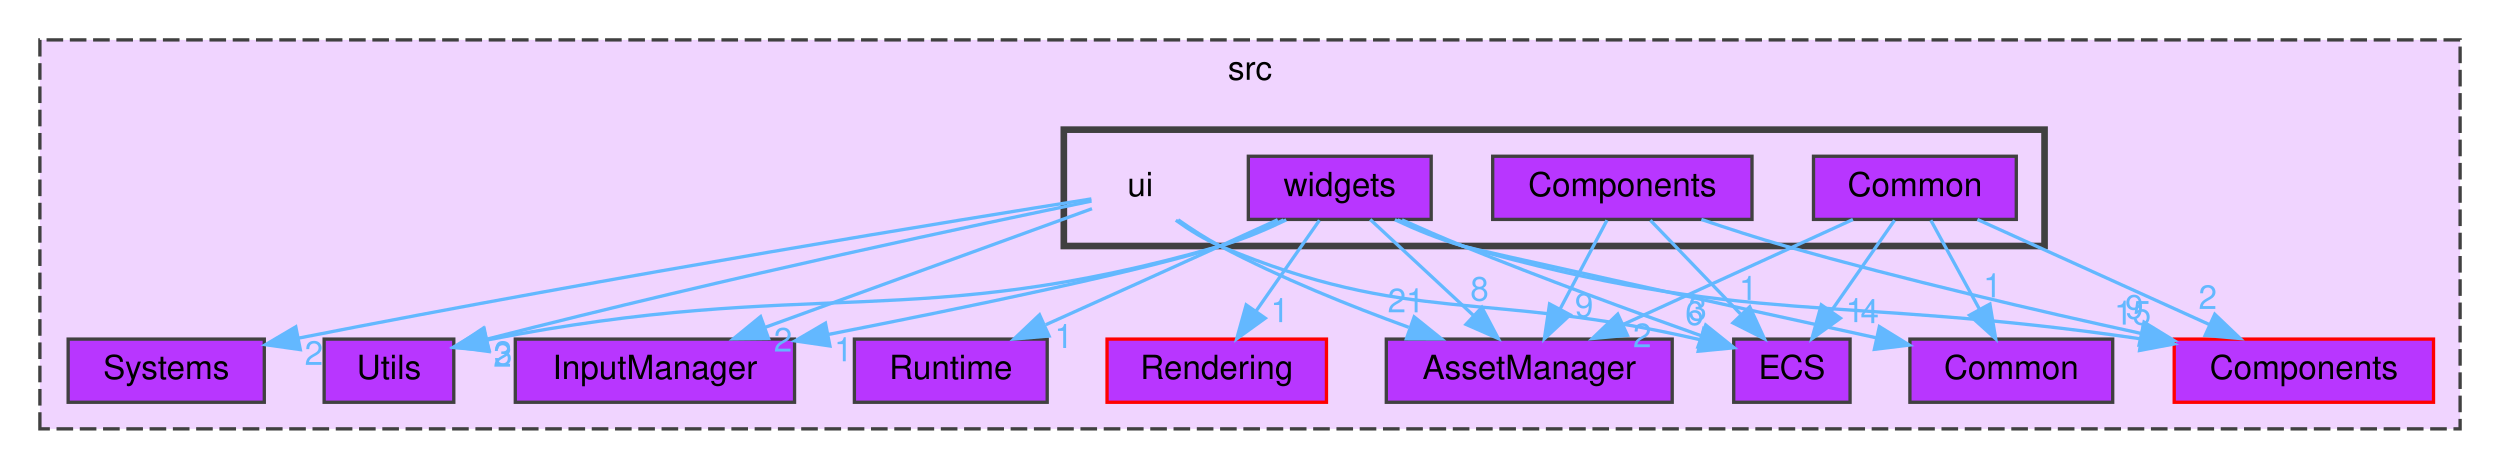
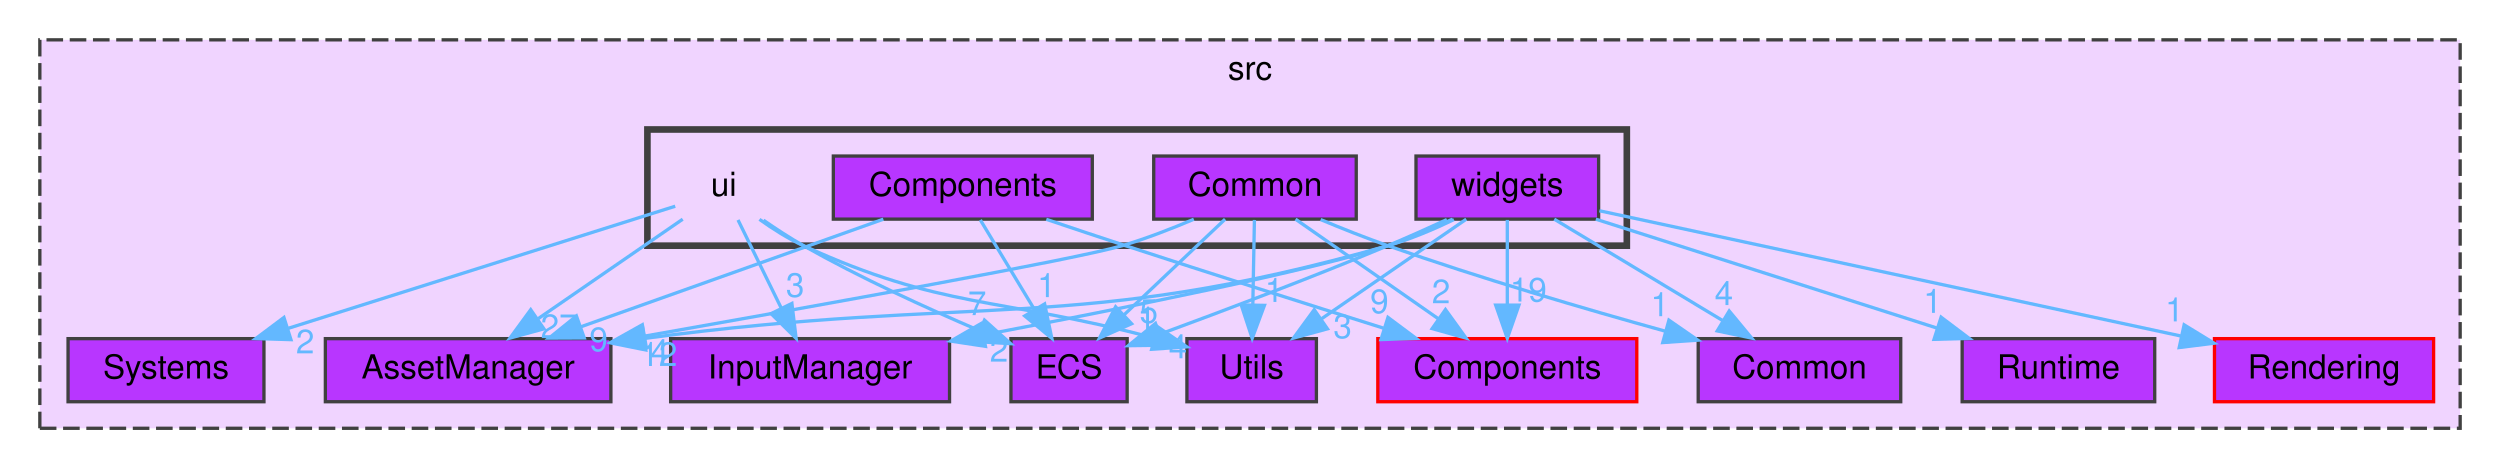
- <svg xmlns="http://www.w3.org/2000/svg" xmlns:xlink="http://www.w3.org/1999/xlink" width="752pt" height="141pt" viewBox="0.00 0.00 752.00 141.00">
+ <svg xmlns="http://www.w3.org/2000/svg" xmlns:xlink="http://www.w3.org/1999/xlink" width="753pt" height="141pt" viewBox="0.00 0.00 753.00 141.00">
  <g id="graph0" class="graph" transform="scale(1 1) rotate(0) translate(4 137)">
    <g id="clust1" class="cluster">
      <g id="a_clust1">
        <a xlink:href="dir_68267d1309a1af8e8297ef4c3efbcdba.html" target="_top" xlink:title="src">
-           <polygon fill="#f0d4ff" stroke="#404040" stroke-dasharray="5,2" points="8,-8 8,-125 736,-125 736,-8 8,-8" />
-           <text text-anchor="middle" x="372" y="-113" font-family="Helvetica,sans-Serif" font-size="10.00">src</text>
+           <polygon fill="#f0d4ff" stroke="#404040" stroke-dasharray="5,2" points="8,-8 8,-125 737,-125 737,-8 8,-8" />
+           <text text-anchor="middle" x="372.5" y="-113" font-family="Helvetica,sans-Serif" font-size="10.00">src</text>
        </a>
      </g>
    </g>
    <g id="clust2" class="cluster">
      <g id="a_clust2">
        <a xlink:href="dir_da5c6b39c0a2f54e57df6799511cd3ab.html" target="_top">
-           <polygon fill="#f0d4ff" stroke="#404040" stroke-width="2" points="316,-63 316,-98 611,-98 611,-63 316,-63" />
+           <polygon fill="#f0d4ff" stroke="#404040" stroke-width="2" points="191,-63 191,-98 486,-98 486,-63 191,-63" />
        </a>
      </g>
    </g>
    <g id="node1" class="node">
      <g id="a_node1">
        <a xlink:href="dir_17dd1609571feee8469e465ffa40a219.html" target="_top" xlink:title="AssetManager">
-           <polygon fill="#b836ff" stroke="#404040" points="499,-35 413,-35 413,-16 499,-16 499,-35" />
-           <text text-anchor="middle" x="456" y="-23" font-family="Helvetica,sans-Serif" font-size="10.00">AssetManager</text>
+           <polygon fill="#b836ff" stroke="#404040" points="180,-35 94,-35 94,-16 180,-16 180,-35" />
+           <text text-anchor="middle" x="137" y="-23" font-family="Helvetica,sans-Serif" font-size="10.00">AssetManager</text>
        </a>
      </g>
    </g>
    <g id="node2" class="node">
      <g id="a_node2">
        <a xlink:href="dir_6aed981759055a22f0901385cc3ba5db.html" target="_top" xlink:title="InputManager">
-           <polygon fill="#b836ff" stroke="#404040" points="235,-35 151,-35 151,-16 235,-16 235,-35" />
-           <text text-anchor="middle" x="193" y="-23" font-family="Helvetica,sans-Serif" font-size="10.00">InputManager</text>
+           <polygon fill="#b836ff" stroke="#404040" points="282,-35 198,-35 198,-16 282,-16 282,-35" />
+           <text text-anchor="middle" x="240" y="-23" font-family="Helvetica,sans-Serif" font-size="10.00">InputManager</text>
        </a>
      </g>
    </g>
    <g id="node3" class="node">
      <g id="a_node3">
        <a xlink:href="dir_900c20bb70493231141df6997ccd6b87.html" target="_top" xlink:title="Systems">
          <polygon fill="#b836ff" stroke="#404040" points="75.5,-35 16.5,-35 16.5,-16 75.5,-16 75.5,-35" />
          <text text-anchor="middle" x="46" y="-23" font-family="Helvetica,sans-Serif" font-size="10.00">Systems</text>
        </a>
      </g>
    </g>
    <g id="node4" class="node">
      <g id="a_node4">
        <a xlink:href="dir_a7363e98f9e0bdd87618633653859815.html" target="_top" xlink:title="Utils">
-           <polygon fill="#b836ff" stroke="#404040" points="132.5,-35 93.5,-35 93.5,-16 132.5,-16 132.5,-35" />
-           <text text-anchor="middle" x="113" y="-23" font-family="Helvetica,sans-Serif" font-size="10.00">Utils</text>
+           <polygon fill="#b836ff" stroke="#404040" points="392.5,-35 353.5,-35 353.5,-16 392.5,-16 392.5,-35" />
+           <text text-anchor="middle" x="373" y="-23" font-family="Helvetica,sans-Serif" font-size="10.00">Utils</text>
        </a>
      </g>
    </g>
    <g id="node5" class="node">
      <g id="a_node5">
        <a xlink:href="dir_b1a122bf62c958266ec5bf64d14fde5a.html" target="_top" xlink:title="ECS">
-           <polygon fill="#b836ff" stroke="#404040" points="552.5,-35 517.5,-35 517.5,-16 552.5,-16 552.5,-35" />
-           <text text-anchor="middle" x="535" y="-23" font-family="Helvetica,sans-Serif" font-size="10.00">ECS</text>
+           <polygon fill="#b836ff" stroke="#404040" points="335.5,-35 300.5,-35 300.5,-16 335.5,-16 335.5,-35" />
+           <text text-anchor="middle" x="318" y="-23" font-family="Helvetica,sans-Serif" font-size="10.00">ECS</text>
        </a>
      </g>
    </g>
    <g id="node6" class="node">
      <g id="a_node6">
        <a xlink:href="dir_ba210d1fa67db7bee1bb22e0a3c11d9f.html" target="_top" xlink:title="Common">
-           <polygon fill="#b836ff" stroke="#404040" points="631.5,-35 570.5,-35 570.5,-16 631.5,-16 631.5,-35" />
-           <text text-anchor="middle" x="601" y="-23" font-family="Helvetica,sans-Serif" font-size="10.00">Common</text>
+           <polygon fill="#b836ff" stroke="#404040" points="568.5,-35 507.5,-35 507.5,-16 568.5,-16 568.5,-35" />
+           <text text-anchor="middle" x="538" y="-23" font-family="Helvetica,sans-Serif" font-size="10.00">Common</text>
        </a>
      </g>
    </g>
    <g id="node7" class="node">
      <g id="a_node7">
        <a xlink:href="dir_c610c8504d46288da7634b3c0b18263f.html" target="_top" xlink:title="Components">
-           <polygon fill="#b836ff" stroke="red" points="728,-35 650,-35 650,-16 728,-16 728,-35" />
-           <text text-anchor="middle" x="689" y="-23" font-family="Helvetica,sans-Serif" font-size="10.00">Components</text>
+           <polygon fill="#b836ff" stroke="red" points="489,-35 411,-35 411,-16 489,-16 489,-35" />
+           <text text-anchor="middle" x="450" y="-23" font-family="Helvetica,sans-Serif" font-size="10.00">Components</text>
        </a>
      </g>
    </g>
    <g id="node8" class="node">
      <g id="a_node8">
        <a xlink:href="dir_d4e015951b263415729819c1a4b61808.html" target="_top" xlink:title="Rendering">
-           <polygon fill="#b836ff" stroke="red" points="395,-35 329,-35 329,-16 395,-16 395,-35" />
-           <text text-anchor="middle" x="362" y="-23" font-family="Helvetica,sans-Serif" font-size="10.00">Rendering</text>
+           <polygon fill="#b836ff" stroke="red" points="729,-35 663,-35 663,-16 729,-16 729,-35" />
+           <text text-anchor="middle" x="696" y="-23" font-family="Helvetica,sans-Serif" font-size="10.00">Rendering</text>
        </a>
      </g>
    </g>
    <g id="node9" class="node">
      <g id="a_node9">
        <a xlink:href="dir_336443d5468dfc2bb33128b4e5b96f42.html" target="_top" xlink:title="Runtime">
-           <polygon fill="#b836ff" stroke="#404040" points="311,-35 253,-35 253,-16 311,-16 311,-35" />
-           <text text-anchor="middle" x="282" y="-23" font-family="Helvetica,sans-Serif" font-size="10.00">Runtime</text>
+           <polygon fill="#b836ff" stroke="#404040" points="645,-35 587,-35 587,-16 645,-16 645,-35" />
+           <text text-anchor="middle" x="616" y="-23" font-family="Helvetica,sans-Serif" font-size="10.00">Runtime</text>
        </a>
      </g>
    </g>
    <g id="node10" class="node">
-       <text text-anchor="middle" x="339" y="-78" font-family="Helvetica,sans-Serif" font-size="10.00">ui</text>
+       <text text-anchor="middle" x="214" y="-78" font-family="Helvetica,sans-Serif" font-size="10.00">ui</text>
    </g>
    <g id="edge1" class="edge">
      <g id="a_edge1">
        <a xlink:href="dir_000016_000001.html" target="_top">
-           <path fill="none" stroke="#63b8ff" d="M350.38,-70.89C354.27,-68.17 358.71,-65.28 363,-63 381.06,-53.41 402.2,-44.92 419.76,-38.54" />
-           <polygon fill="#63b8ff" stroke="#63b8ff" points="421.38,-41.68 429.64,-35.04 419.04,-35.08 421.38,-41.68" />
+           <path fill="none" stroke="#63b8ff" d="M201.63,-70.98C189.91,-62.92 172.08,-50.65 158.11,-41.03" />
+           <polygon fill="#63b8ff" stroke="#63b8ff" points="159.82,-37.96 149.6,-35.17 155.85,-43.72 159.82,-37.96" />
        </a>
      </g>
      <g id="a_edge1-headlabel">
-         <a xlink:href="dir_000016_000001.html" target="_top" xlink:title="21">
-           <text text-anchor="middle" x="418.94" y="-43.05" font-family="Helvetica,sans-Serif" font-size="10.00" fill="#63b8ff">21</text>
+         <a xlink:href="dir_000016_000001.html" target="_top" xlink:title="27">
+           <text text-anchor="middle" x="164.39" y="-35.16" font-family="Helvetica,sans-Serif" font-size="10.00" fill="#63b8ff">27</text>
        </a>
      </g>
    </g>
    <g id="edge2" class="edge">
      <g id="a_edge2">
        <a xlink:href="dir_000016_000009.html" target="_top">
-           <path fill="none" stroke="#63b8ff" d="M324.47,-74.22C301.69,-65.96 256.99,-49.73 226.08,-38.51" />
-           <polygon fill="#63b8ff" stroke="#63b8ff" points="227.17,-35.18 216.57,-35.06 224.78,-41.76 227.17,-35.18" />
+           <path fill="none" stroke="#63b8ff" d="M218.29,-70.75C221.81,-63.57 226.91,-53.18 231.28,-44.27" />
+           <polygon fill="#63b8ff" stroke="#63b8ff" points="234.52,-45.61 235.79,-35.09 228.24,-42.53 234.52,-45.61" />
        </a>
      </g>
      <g id="a_edge2-headlabel">
-         <a xlink:href="dir_000016_000009.html" target="_top" xlink:title="2">
-           <text text-anchor="middle" x="231.52" y="-31.24" font-family="Helvetica,sans-Serif" font-size="10.00" fill="#63b8ff">2</text>
+         <a xlink:href="dir_000016_000009.html" target="_top" xlink:title="3">
+           <text text-anchor="middle" x="235.49" y="-47.59" font-family="Helvetica,sans-Serif" font-size="10.00" fill="#63b8ff">3</text>
        </a>
      </g>
    </g>
    <g id="edge3" class="edge">
      <g id="a_edge3">
        <a xlink:href="dir_000016_000014.html" target="_top">
-           <path fill="none" stroke="#63b8ff" d="M324.29,-77.18C286.42,-71.17 182.25,-54.28 85.75,-35.28" />
-           <polygon fill="#63b8ff" stroke="#63b8ff" points="86.33,-31.83 75.84,-33.32 84.97,-38.69 86.33,-31.83" />
+           <path fill="none" stroke="#63b8ff" d="M199.38,-74.89C173.63,-66.76 119.42,-49.66 82.85,-38.12" />
+           <polygon fill="#63b8ff" stroke="#63b8ff" points="83.63,-34.7 73.04,-35.03 81.52,-41.38 83.63,-34.7" />
        </a>
      </g>
      <g id="a_edge3-headlabel">
        <a xlink:href="dir_000016_000014.html" target="_top" xlink:title="2">
-           <text text-anchor="middle" x="90.41" y="-27.24" font-family="Helvetica,sans-Serif" font-size="10.00" fill="#63b8ff">2</text>
+           <text text-anchor="middle" x="87.91" y="-30.57" font-family="Helvetica,sans-Serif" font-size="10.00" fill="#63b8ff">2</text>
        </a>
      </g>
    </g>
    <g id="edge4" class="edge">
      <g id="a_edge4">
        <a xlink:href="dir_000016_000017.html" target="_top">
-           <path fill="none" stroke="#63b8ff" d="M324.34,-76.52C292.94,-70.06 216.65,-54.01 142.57,-35.01" />
-           <polygon fill="#63b8ff" stroke="#63b8ff" points="143.17,-31.55 132.61,-32.43 141.41,-38.32 143.17,-31.55" />
+           <path fill="none" stroke="#63b8ff" d="M224.75,-70.93C228.73,-68.08 233.4,-65.1 238,-63 279.99,-43.79 295.77,-47.76 343.75,-35.19" />
+           <polygon fill="#63b8ff" stroke="#63b8ff" points="344.72,-38.55 353.45,-32.54 342.88,-31.8 344.72,-38.55" />
        </a>
      </g>
      <g id="a_edge4-headlabel">
-         <a xlink:href="dir_000016_000017.html" target="_top" xlink:title="3">
-           <text text-anchor="middle" x="147.36" y="-27.2" font-family="Helvetica,sans-Serif" font-size="10.00" fill="#63b8ff">3</text>
+         <a xlink:href="dir_000016_000017.html" target="_top" xlink:title="5">
+           <text text-anchor="middle" x="342" y="-39.74" font-family="Helvetica,sans-Serif" font-size="10.00" fill="#63b8ff">5</text>
        </a>
      </g>
    </g>
    <g id="edge5" class="edge">
      <g id="a_edge5">
        <a xlink:href="dir_000016_000007.html" target="_top">
-           <path fill="none" stroke="#63b8ff" d="M349.68,-70.76C353.65,-67.9 358.34,-64.95 363,-63 420.7,-38.84 442.33,-49.93 507.43,-34.8" />
-           <polygon fill="#63b8ff" stroke="#63b8ff" points="508.48,-38.15 517.36,-32.37 506.82,-31.35 508.48,-38.15" />
+           <path fill="none" stroke="#63b8ff" d="M225.94,-70.68C229.71,-68.07 233.95,-65.29 238,-63 255,-53.38 274.99,-44.25 290.74,-37.53" />
+           <polygon fill="#63b8ff" stroke="#63b8ff" points="292.53,-40.58 300.4,-33.49 289.83,-34.12 292.53,-40.58" />
        </a>
      </g>
      <g id="a_edge5-headlabel">
-         <a xlink:href="dir_000016_000007.html" target="_top" xlink:title="6">
-           <text text-anchor="middle" x="505.67" y="-39.26" font-family="Helvetica,sans-Serif" font-size="10.00" fill="#63b8ff">6</text>
+         <a xlink:href="dir_000016_000007.html" target="_top" xlink:title="7">
+           <text text-anchor="middle" x="290.31" y="-42.09" font-family="Helvetica,sans-Serif" font-size="10.00" fill="#63b8ff">7</text>
        </a>
      </g>
    </g>
    <g id="node11" class="node">
      <g id="a_node11">
        <a xlink:href="dir_d7ad328dce0a2963719b09f0a7b7580e.html" target="_top" xlink:title="Common">
-           <polygon fill="#b836ff" stroke="#404040" points="602.5,-90 541.5,-90 541.5,-71 602.5,-71 602.5,-90" />
-           <text text-anchor="middle" x="572" y="-78" font-family="Helvetica,sans-Serif" font-size="10.00">Common</text>
+           <polygon fill="#b836ff" stroke="#404040" points="404.5,-90 343.5,-90 343.5,-71 404.5,-71 404.5,-90" />
+           <text text-anchor="middle" x="374" y="-78" font-family="Helvetica,sans-Serif" font-size="10.00">Common</text>
        </a>
      </g>
    </g>
    <g id="edge6" class="edge">
      <g id="a_edge6">
        <a xlink:href="dir_000003_000001.html" target="_top">
-           <path fill="none" stroke="#63b8ff" d="M553.36,-70.98C534.7,-62.46 505.75,-49.23 484.26,-39.41" />
-           <polygon fill="#63b8ff" stroke="#63b8ff" points="485.53,-36.14 474.98,-35.17 482.62,-42.51 485.53,-36.14" />
+           <path fill="none" stroke="#63b8ff" d="M355.57,-70.96C348.88,-68.11 341.2,-65.13 334,-63 320.37,-58.97 243.82,-45.21 190.27,-35.78" />
+           <polygon fill="#63b8ff" stroke="#63b8ff" points="190.68,-32.3 180.22,-34.02 189.47,-39.19 190.68,-32.3" />
        </a>
      </g>
      <g id="a_edge6-headlabel">
-         <a xlink:href="dir_000003_000001.html" target="_top" xlink:title="2">
-           <text text-anchor="middle" x="489.98" y="-32.55" font-family="Helvetica,sans-Serif" font-size="10.00" fill="#63b8ff">2</text>
+         <a xlink:href="dir_000003_000001.html" target="_top" xlink:title="4">
+           <text text-anchor="middle" x="194.71" y="-27.62" font-family="Helvetica,sans-Serif" font-size="10.00" fill="#63b8ff">4</text>
        </a>
      </g>
    </g>
    <g id="edge7" class="edge">
      <g id="a_edge7">
-         <a xlink:href="dir_000003_000007.html" target="_top">
-           <path fill="none" stroke="#63b8ff" d="M565.89,-70.75C560.72,-63.34 553.15,-52.5 546.81,-43.41" />
-           <polygon fill="#63b8ff" stroke="#63b8ff" points="549.59,-41.29 541,-35.09 543.85,-45.29 549.59,-41.29" />
+         <a xlink:href="dir_000003_000017.html" target="_top">
+           <path fill="none" stroke="#63b8ff" d="M373.83,-70.75C373.7,-63.8 373.52,-53.85 373.35,-45.13" />
+           <polygon fill="#63b8ff" stroke="#63b8ff" points="376.85,-45.02 373.16,-35.09 369.85,-45.15 376.85,-45.02" />
        </a>
      </g>
      <g id="a_edge7-headlabel">
-         <a xlink:href="dir_000003_000007.html" target="_top" xlink:title="1">
-           <text text-anchor="middle" x="553.98" y="-40.11" font-family="Helvetica,sans-Serif" font-size="10.00" fill="#63b8ff">1</text>
+         <a xlink:href="dir_000003_000017.html" target="_top" xlink:title="1">
+           <text text-anchor="middle" x="379.76" y="-46.06" font-family="Helvetica,sans-Serif" font-size="10.00" fill="#63b8ff">1</text>
        </a>
      </g>
    </g>
    <g id="edge8" class="edge">
      <g id="a_edge8">
-         <a xlink:href="dir_000003_000002.html" target="_top">
-           <path fill="none" stroke="#63b8ff" d="M576.79,-70.75C580.76,-63.49 586.53,-52.95 591.43,-43.98" />
-           <polygon fill="#63b8ff" stroke="#63b8ff" points="594.57,-45.54 596.3,-35.09 588.43,-42.18 594.57,-45.54" />
+         <a xlink:href="dir_000003_000007.html" target="_top">
+           <path fill="none" stroke="#63b8ff" d="M365,-70.98C356.81,-63.23 344.49,-51.58 334.53,-42.14" />
+           <polygon fill="#63b8ff" stroke="#63b8ff" points="336.83,-39.5 327.16,-35.17 332.02,-44.59 336.83,-39.5" />
        </a>
      </g>
      <g id="a_edge8-headlabel">
-         <a xlink:href="dir_000003_000002.html" target="_top" xlink:title="1">
-           <text text-anchor="middle" x="595.34" y="-47.56" font-family="Helvetica,sans-Serif" font-size="10.00" fill="#63b8ff">1</text>
+         <a xlink:href="dir_000003_000007.html" target="_top" xlink:title="1">
+           <text text-anchor="middle" x="341.39" y="-37.41" font-family="Helvetica,sans-Serif" font-size="10.00" fill="#63b8ff">1</text>
        </a>
      </g>
    </g>
    <g id="edge9" class="edge">
      <g id="a_edge9">
+         <a xlink:href="dir_000003_000002.html" target="_top">
+           <path fill="none" stroke="#63b8ff" d="M393.78,-70.86C400.18,-68.19 407.34,-65.35 414,-63 441.62,-53.27 473.31,-43.97 497.74,-37.2" />
+           <polygon fill="#63b8ff" stroke="#63b8ff" points="498.68,-40.57 507.39,-34.54 496.82,-33.82 498.68,-40.57" />
+         </a>
+       </g>
+       <g id="a_edge9-headlabel">
+         <a xlink:href="dir_000003_000002.html" target="_top" xlink:title="1">
+           <text text-anchor="middle" x="495.96" y="-41.76" font-family="Helvetica,sans-Serif" font-size="10.00" fill="#63b8ff">1</text>
+         </a>
+       </g>
+     </g>
+     <g id="edge10" class="edge">
+       <g id="a_edge10">
        <a xlink:href="dir_000003_000004.html" target="_top">
-           <path fill="none" stroke="#63b8ff" d="M590.8,-70.98C609.62,-62.46 638.82,-49.23 660.5,-39.41" />
-           <polygon fill="#63b8ff" stroke="#63b8ff" points="662.2,-42.48 669.86,-35.17 659.31,-36.11 662.2,-42.48" />
-         </a>
-       </g>
-       <g id="a_edge9-headlabel">
+           <path fill="none" stroke="#63b8ff" d="M386.21,-70.98C397.78,-62.92 415.38,-50.65 429.16,-41.03" />
+           <polygon fill="#63b8ff" stroke="#63b8ff" points="431.37,-43.76 437.57,-35.17 427.36,-38.02 431.37,-43.76" />
+         </a>
+       </g>
+       <g id="a_edge10-headlabel">
        <a xlink:href="dir_000003_000004.html" target="_top" xlink:title="2">
-           <text text-anchor="middle" x="660.09" y="-44.05" font-family="Helvetica,sans-Serif" font-size="10.00" fill="#63b8ff">2</text>
+           <text text-anchor="middle" x="430.04" y="-45.65" font-family="Helvetica,sans-Serif" font-size="10.00" fill="#63b8ff">2</text>
        </a>
      </g>
    </g>
    <g id="node12" class="node">
      <g id="a_node12">
        <a xlink:href="dir_03b2673553046158dff6b880fc282c90.html" target="_top" xlink:title="Components">
-           <polygon fill="#b836ff" stroke="#404040" points="523,-90 445,-90 445,-71 523,-71 523,-90" />
-           <text text-anchor="middle" x="484" y="-78" font-family="Helvetica,sans-Serif" font-size="10.00">Components</text>
-         </a>
-       </g>
-     </g>
-     <g id="edge10" class="edge">
-       <g id="a_edge10">
-         <a xlink:href="dir_000005_000001.html" target="_top">
-           <path fill="none" stroke="#63b8ff" d="M479.38,-70.75C475.54,-63.49 469.98,-52.95 465.24,-43.98" />
-           <polygon fill="#63b8ff" stroke="#63b8ff" points="468.3,-42.3 460.54,-35.09 462.11,-45.57 468.3,-42.3" />
-         </a>
-       </g>
-       <g id="a_edge10-headlabel">
-         <a xlink:href="dir_000005_000001.html" target="_top" xlink:title="9">
-           <text text-anchor="middle" x="472.49" y="-41.65" font-family="Helvetica,sans-Serif" font-size="10.00" fill="#63b8ff">9</text>
+           <polygon fill="#b836ff" stroke="#404040" points="325,-90 247,-90 247,-71 325,-71 325,-90" />
+           <text text-anchor="middle" x="286" y="-78" font-family="Helvetica,sans-Serif" font-size="10.00">Components</text>
        </a>
      </g>
    </g>
    <g id="edge11" class="edge">
      <g id="a_edge11">
-         <a xlink:href="dir_000005_000007.html" target="_top">
-           <path fill="none" stroke="#63b8ff" d="M492.42,-70.75C499.77,-63.11 510.63,-51.82 519.54,-42.56" />
-           <polygon fill="#63b8ff" stroke="#63b8ff" points="522.32,-44.72 526.74,-35.09 517.28,-39.87 522.32,-44.72" />
+         <a xlink:href="dir_000005_000001.html" target="_top">
+           <path fill="none" stroke="#63b8ff" d="M262.06,-70.98C237.44,-62.23 198.88,-48.51 171.08,-38.62" />
+           <polygon fill="#63b8ff" stroke="#63b8ff" points="171.97,-35.22 161.38,-35.17 169.62,-41.82 171.97,-35.22" />
        </a>
      </g>
      <g id="a_edge11-headlabel">
-         <a xlink:href="dir_000005_000007.html" target="_top" xlink:title="1">
-           <text text-anchor="middle" x="521.88" y="-46.78" font-family="Helvetica,sans-Serif" font-size="10.00" fill="#63b8ff">1</text>
+         <a xlink:href="dir_000005_000001.html" target="_top" xlink:title="9">
+           <text text-anchor="middle" x="176.31" y="-31.25" font-family="Helvetica,sans-Serif" font-size="10.00" fill="#63b8ff">9</text>
        </a>
      </g>
    </g>
    <g id="edge12" class="edge">
      <g id="a_edge12">
+         <a xlink:href="dir_000005_000007.html" target="_top">
+           <path fill="none" stroke="#63b8ff" d="M291.28,-70.75C295.71,-63.42 302.16,-52.73 307.62,-43.7" />
+           <polygon fill="#63b8ff" stroke="#63b8ff" points="310.64,-45.46 312.81,-35.09 304.65,-41.84 310.64,-45.46" />
+         </a>
+       </g>
+       <g id="a_edge12-headlabel">
+         <a xlink:href="dir_000005_000007.html" target="_top" xlink:title="1">
+           <text text-anchor="middle" x="311.21" y="-47.5" font-family="Helvetica,sans-Serif" font-size="10.00" fill="#63b8ff">1</text>
+         </a>
+       </g>
+     </g>
+     <g id="edge13" class="edge">
+       <g id="a_edge13">
        <a xlink:href="dir_000005_000004.html" target="_top">
-           <path fill="none" stroke="#63b8ff" d="M507.78,-70.99C515.75,-68.27 524.71,-65.36 533,-63 568.45,-52.91 609,-43.48 639.87,-36.74" />
-           <polygon fill="#63b8ff" stroke="#63b8ff" points="640.92,-40.1 649.95,-34.56 639.44,-33.25 640.92,-40.1" />
-         </a>
-       </g>
-       <g id="a_edge12-headlabel">
+           <path fill="none" stroke="#63b8ff" d="M311.15,-70.94C318.8,-68.36 327.24,-65.54 335,-63 360.9,-54.53 390.17,-45.24 412.7,-38.16" />
+           <polygon fill="#63b8ff" stroke="#63b8ff" points="414.05,-41.4 422.54,-35.07 411.95,-34.72 414.05,-41.4" />
+         </a>
+       </g>
+       <g id="a_edge13-headlabel">
        <a xlink:href="dir_000005_000004.html" target="_top" xlink:title="9">
-           <text text-anchor="middle" x="638" y="-41.13" font-family="Helvetica,sans-Serif" font-size="10.00" fill="#63b8ff">9</text>
+           <text text-anchor="middle" x="411.47" y="-42.69" font-family="Helvetica,sans-Serif" font-size="10.00" fill="#63b8ff">9</text>
        </a>
      </g>
    </g>
    <g id="node13" class="node">
      <g id="a_node13">
        <a xlink:href="dir_f3911b9629b0e27ea480d06d47573cbf.html" target="_top" xlink:title="widgets">
-           <polygon fill="#b836ff" stroke="#404040" points="426.5,-90 371.5,-90 371.5,-71 426.5,-71 426.5,-90" />
-           <text text-anchor="middle" x="399" y="-78" font-family="Helvetica,sans-Serif" font-size="10.00">widgets</text>
-         </a>
-       </g>
-     </g>
-     <g id="edge13" class="edge">
-       <g id="a_edge13">
+           <polygon fill="#b836ff" stroke="#404040" points="477.5,-90 422.5,-90 422.5,-71 477.5,-71 477.5,-90" />
+           <text text-anchor="middle" x="450" y="-78" font-family="Helvetica,sans-Serif" font-size="10.00">widgets</text>
+         </a>
+       </g>
+     </g>
+     <g id="edge14" class="edge">
+       <g id="a_edge14">
        <a xlink:href="dir_000018_000001.html" target="_top">
-           <path fill="none" stroke="#63b8ff" d="M408.16,-70.98C416.5,-63.23 429.03,-51.58 439.18,-42.14" />
-           <polygon fill="#63b8ff" stroke="#63b8ff" points="441.74,-44.54 446.68,-35.17 436.97,-39.42 441.74,-44.54" />
-         </a>
-       </g>
-       <g id="a_edge13-headlabel">
-         <a xlink:href="dir_000018_000001.html" target="_top" xlink:title="8">
-           <text text-anchor="middle" x="441.04" y="-46.57" font-family="Helvetica,sans-Serif" font-size="10.00" fill="#63b8ff">8</text>
+           <path fill="none" stroke="#63b8ff" d="M433.91,-70.85C427.83,-67.92 420.75,-64.92 414,-63 320.09,-36.32 290.58,-48.53 190.06,-35.06" />
+           <polygon fill="#63b8ff" stroke="#63b8ff" points="190.5,-31.59 180.11,-33.68 189.53,-38.52 190.5,-31.59" />
+         </a>
+       </g>
+       <g id="a_edge14-headlabel">
+         <a xlink:href="dir_000018_000001.html" target="_top" xlink:title="12">
+           <text text-anchor="middle" x="194.45" y="-26.77" font-family="Helvetica,sans-Serif" font-size="10.00" fill="#63b8ff">12</text>
+         </a>
+       </g>
+     </g>
+     <g id="edge16" class="edge">
+       <g id="a_edge16">
+         <a xlink:href="dir_000018_000009.html" target="_top">
+           <path fill="none" stroke="#63b8ff" d="M433.46,-70.98C427.45,-68.14 420.53,-65.15 414,-63 391.81,-55.69 335.03,-44.26 292.32,-36.14" />
+           <polygon fill="#63b8ff" stroke="#63b8ff" points="292.82,-32.68 282.35,-34.26 291.52,-39.56 292.82,-32.68" />
+         </a>
+       </g>
+       <g id="a_edge16-headlabel">
+         <a xlink:href="dir_000018_000009.html" target="_top" xlink:title="2">
+           <text text-anchor="middle" x="296.88" y="-28.06" font-family="Helvetica,sans-Serif" font-size="10.00" fill="#63b8ff">2</text>
+         </a>
+       </g>
+     </g>
+     <g id="edge17" class="edge">
+       <g id="a_edge17">
+         <a xlink:href="dir_000018_000017.html" target="_top">
+           <path fill="none" stroke="#63b8ff" d="M437.63,-70.98C425.91,-62.92 408.08,-50.65 394.11,-41.03" />
+           <polygon fill="#63b8ff" stroke="#63b8ff" points="395.82,-37.96 385.6,-35.17 391.85,-43.72 395.82,-37.96" />
+         </a>
+       </g>
+       <g id="a_edge17-headlabel">
+         <a xlink:href="dir_000018_000017.html" target="_top" xlink:title="3">
+           <text text-anchor="middle" x="400.39" y="-35.16" font-family="Helvetica,sans-Serif" font-size="10.00" fill="#63b8ff">3</text>
+         </a>
+       </g>
+     </g>
+     <g id="edge18" class="edge">
+       <g id="a_edge18">
+         <a xlink:href="dir_000018_000007.html" target="_top">
+           <path fill="none" stroke="#63b8ff" d="M431.79,-70.87C426.12,-68.26 419.83,-65.44 414,-63 391.03,-53.38 364.55,-43.4 345.23,-36.3" />
+           <polygon fill="#63b8ff" stroke="#63b8ff" points="346.43,-33.02 335.83,-32.88 344.03,-39.59 346.43,-33.02" />
+         </a>
+       </g>
+       <g id="a_edge18-headlabel">
+         <a xlink:href="dir_000018_000007.html" target="_top" xlink:title="4">
+           <text text-anchor="middle" x="350.78" y="-29.08" font-family="Helvetica,sans-Serif" font-size="10.00" fill="#63b8ff">4</text>
+         </a>
+       </g>
+     </g>
+     <g id="edge19" class="edge">
+       <g id="a_edge19">
+         <a xlink:href="dir_000018_000002.html" target="_top">
+           <path fill="none" stroke="#63b8ff" d="M464.14,-70.98C477.79,-62.77 498.69,-50.18 514.78,-40.49" />
+           <polygon fill="#63b8ff" stroke="#63b8ff" points="516.84,-43.33 523.6,-35.17 513.23,-37.33 516.84,-43.33" />
+         </a>
+       </g>
+       <g id="a_edge19-headlabel">
+         <a xlink:href="dir_000018_000002.html" target="_top" xlink:title="4">
+           <text text-anchor="middle" x="515.23" y="-45.11" font-family="Helvetica,sans-Serif" font-size="10.00" fill="#63b8ff">4</text>
+         </a>
+       </g>
+     </g>
+     <g id="edge20" class="edge">
+       <g id="a_edge20">
+         <a xlink:href="dir_000018_000004.html" target="_top">
+           <path fill="none" stroke="#63b8ff" d="M450,-70.75C450,-63.8 450,-53.85 450,-45.13" />
+           <polygon fill="#63b8ff" stroke="#63b8ff" points="453.5,-45.09 450,-35.09 446.5,-45.09 453.5,-45.09" />
+         </a>
+       </g>
+       <g id="a_edge20-headlabel">
+         <a xlink:href="dir_000018_000004.html" target="_top" xlink:title="19">
+           <text text-anchor="middle" x="456.34" y="-46.18" font-family="Helvetica,sans-Serif" font-size="10.00" fill="#63b8ff">19</text>
+         </a>
+       </g>
+     </g>
+     <g id="edge21" class="edge">
+       <g id="a_edge21">
+         <a xlink:href="dir_000018_000011.html" target="_top">
+           <path fill="none" stroke="#63b8ff" d="M477.74,-73.52C520.41,-64.33 602.5,-46.64 652.94,-35.78" />
+           <polygon fill="#63b8ff" stroke="#63b8ff" points="653.86,-39.16 662.89,-33.63 652.38,-32.32 653.86,-39.16" />
+         </a>
+       </g>
+       <g id="a_edge21-headlabel">
+         <a xlink:href="dir_000018_000011.html" target="_top" xlink:title="1">
+           <text text-anchor="middle" x="650.94" y="-40.19" font-family="Helvetica,sans-Serif" font-size="10.00" fill="#63b8ff">1</text>
        </a>
      </g>
    </g>
    <g id="edge15" class="edge">
      <g id="a_edge15">
-         <a xlink:href="dir_000018_000009.html" target="_top">
-           <path fill="none" stroke="#63b8ff" d="M382.09,-70.83C376.17,-68.04 369.39,-65.12 363,-63 341.5,-55.86 286.75,-44.54 245.15,-36.4" />
-           <polygon fill="#63b8ff" stroke="#63b8ff" points="245.64,-32.93 235.15,-34.46 244.3,-39.8 245.64,-32.93" />
+         <a xlink:href="dir_000018_000012.html" target="_top">
+           <path fill="none" stroke="#63b8ff" d="M476.67,-70.98C504.54,-62.09 548.45,-48.07 579.52,-38.15" />
+           <polygon fill="#63b8ff" stroke="#63b8ff" points="580.66,-41.46 589.12,-35.08 578.53,-34.79 580.66,-41.46" />
        </a>
      </g>
      <g id="a_edge15-headlabel">
-         <a xlink:href="dir_000018_000009.html" target="_top" xlink:title="1">
-           <text text-anchor="middle" x="249.71" y="-28.33" font-family="Helvetica,sans-Serif" font-size="10.00" fill="#63b8ff">1</text>
-         </a>
-       </g>
-     </g>
-     <g id="edge16" class="edge">
-       <g id="a_edge16">
-         <a xlink:href="dir_000018_000017.html" target="_top">
-           <path fill="none" stroke="#63b8ff" d="M382.91,-70.86C376.83,-67.93 369.74,-64.92 363,-63 270.86,-36.71 240.85,-54.01 142.6,-34.74" />
-           <polygon fill="#63b8ff" stroke="#63b8ff" points="143.05,-31.26 132.55,-32.69 141.65,-38.12 143.05,-31.26" />
-         </a>
-       </g>
-       <g id="a_edge16-headlabel">
-         <a xlink:href="dir_000018_000017.html" target="_top" xlink:title="2">
-           <text text-anchor="middle" x="147.14" y="-26.69" font-family="Helvetica,sans-Serif" font-size="10.00" fill="#63b8ff">2</text>
-         </a>
-       </g>
-     </g>
-     <g id="edge17" class="edge">
-       <g id="a_edge17">
-         <a xlink:href="dir_000018_000007.html" target="_top">
-           <path fill="none" stroke="#63b8ff" d="M417.72,-70.86C423.54,-68.25 430.01,-65.44 436,-63 459.99,-53.24 487.67,-43.13 507.65,-36.03" />
-           <polygon fill="#63b8ff" stroke="#63b8ff" points="509.07,-39.24 517.34,-32.61 506.74,-32.64 509.07,-39.24" />
-         </a>
-       </g>
-       <g id="a_edge17-headlabel">
-         <a xlink:href="dir_000018_000007.html" target="_top" xlink:title="3">
-           <text text-anchor="middle" x="506.63" y="-40.62" font-family="Helvetica,sans-Serif" font-size="10.00" fill="#63b8ff">3</text>
-         </a>
-       </g>
-     </g>
-     <g id="edge18" class="edge">
-       <g id="a_edge18">
-         <a xlink:href="dir_000018_000002.html" target="_top">
-           <path fill="none" stroke="#63b8ff" d="M416.4,-70.87C422.5,-68.08 429.45,-65.16 436,-63 439,-62.01 512.66,-45.83 560.54,-35.35" />
-           <polygon fill="#63b8ff" stroke="#63b8ff" points="561.31,-38.76 570.33,-33.2 559.81,-31.92 561.31,-38.76" />
-         </a>
-       </g>
-       <g id="a_edge18-headlabel">
-         <a xlink:href="dir_000018_000002.html" target="_top" xlink:title="4">
-           <text text-anchor="middle" x="558.4" y="-39.8" font-family="Helvetica,sans-Serif" font-size="10.00" fill="#63b8ff">4</text>
-         </a>
-       </g>
-     </g>
-     <g id="edge19" class="edge">
-       <g id="a_edge19">
-         <a xlink:href="dir_000018_000004.html" target="_top">
-           <path fill="none" stroke="#63b8ff" d="M415.57,-70.91C421.83,-67.98 429.1,-64.97 436,-63 521.41,-38.66 548.32,-48.5 640.01,-35.06" />
-           <polygon fill="#63b8ff" stroke="#63b8ff" points="640.63,-38.5 649.99,-33.54 639.58,-31.58 640.63,-38.5" />
-         </a>
-       </g>
-       <g id="a_edge19-headlabel">
-         <a xlink:href="dir_000018_000004.html" target="_top" xlink:title="15">
-           <text text-anchor="middle" x="637.5" y="-39.35" font-family="Helvetica,sans-Serif" font-size="10.00" fill="#63b8ff">15</text>
-         </a>
-       </g>
-     </g>
-     <g id="edge20" class="edge">
-       <g id="a_edge20">
-         <a xlink:href="dir_000018_000011.html" target="_top">
-           <path fill="none" stroke="#63b8ff" d="M392.89,-70.75C387.72,-63.34 380.15,-52.5 373.81,-43.41" />
-           <polygon fill="#63b8ff" stroke="#63b8ff" points="376.59,-41.29 368,-35.09 370.85,-45.29 376.59,-41.29" />
-         </a>
-       </g>
-       <g id="a_edge20-headlabel">
-         <a xlink:href="dir_000018_000011.html" target="_top" xlink:title="1">
-           <text text-anchor="middle" x="380.98" y="-40.11" font-family="Helvetica,sans-Serif" font-size="10.00" fill="#63b8ff">1</text>
-         </a>
-       </g>
-     </g>
-     <g id="edge14" class="edge">
-       <g id="a_edge14">
-         <a xlink:href="dir_000018_000012.html" target="_top">
-           <path fill="none" stroke="#63b8ff" d="M380.33,-70.91C374.76,-68.36 368.63,-65.56 363,-63 345.61,-55.1 326.08,-46.29 310.56,-39.32" />
-           <polygon fill="#63b8ff" stroke="#63b8ff" points="311.56,-35.93 301,-35.02 308.69,-42.31 311.56,-35.93" />
-         </a>
-       </g>
-       <g id="a_edge14-headlabel">
        <a xlink:href="dir_000018_000012.html" target="_top" xlink:title="1">
-           <text text-anchor="middle" x="316" y="-32.31" font-family="Helvetica,sans-Serif" font-size="10.00" fill="#63b8ff">1</text>
+           <text text-anchor="middle" x="578.1" y="-42.76" font-family="Helvetica,sans-Serif" font-size="10.00" fill="#63b8ff">1</text>
        </a>
      </g>
    </g>
  </g>
</svg>
